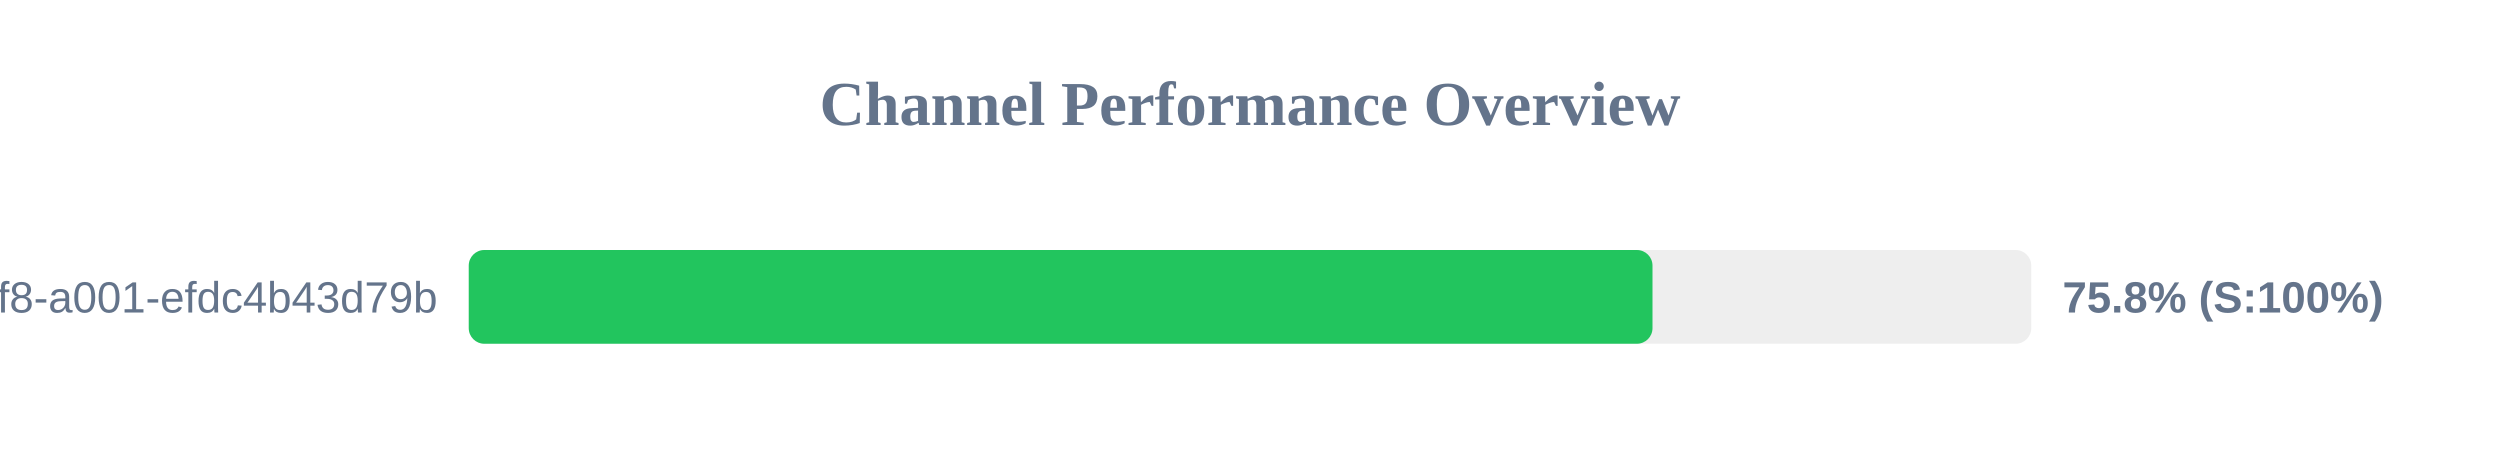
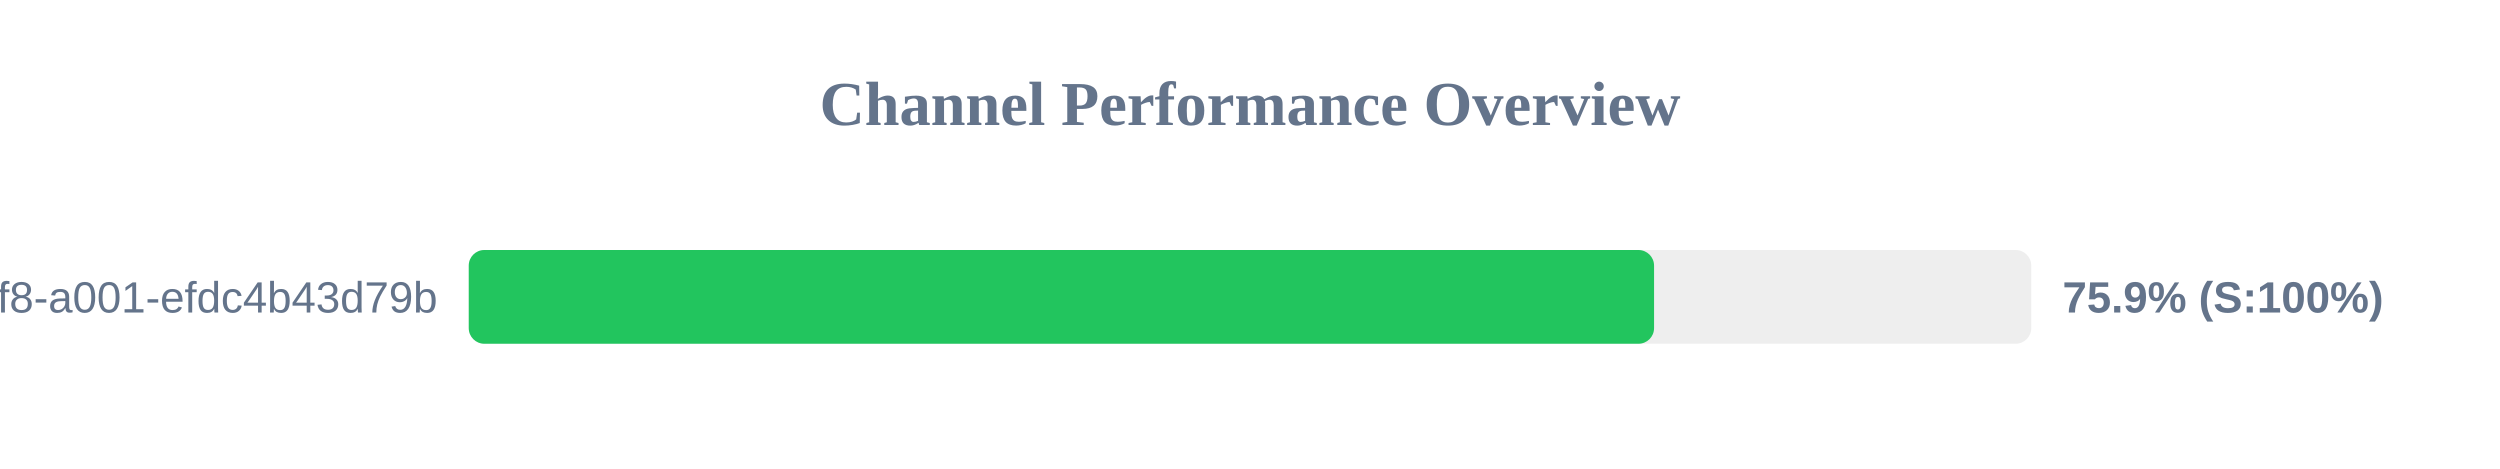
<svg xmlns="http://www.w3.org/2000/svg" width="800" height="150" version="1.1">
  <style>
        .row { font: 14px Arial; fill: #64748b; }
        .score { font: bold 14px Arial; fill: #64748b; }
    </style>
  <text x="400" y="40" text-anchor="middle" font-size="20px" font-weight="bold" fill="#64748b">Channel Performance Overview</text>
  <rect x="150" y="80" width="500" height="30" fill="#eee" rx="5" />
-   <rect x="150" y="80" width="378.8" height="30" fill="#22c55e" rx="5" />
+   <rect x="150" y="80" width="379.3" height="30" fill="#22c55e" rx="5" />
  <text x="140" y="100" text-anchor="end" class="row">?uuid=1fdb6b30-5371-4ff8-a001-efdc4b43d79b</text>
-   <text x="660" y="100" text-anchor="start" class="score">75.8% (S:100%)</text>
+   <text x="660" y="100" text-anchor="start" class="score">75.9% (S:100%)</text>
</svg>
